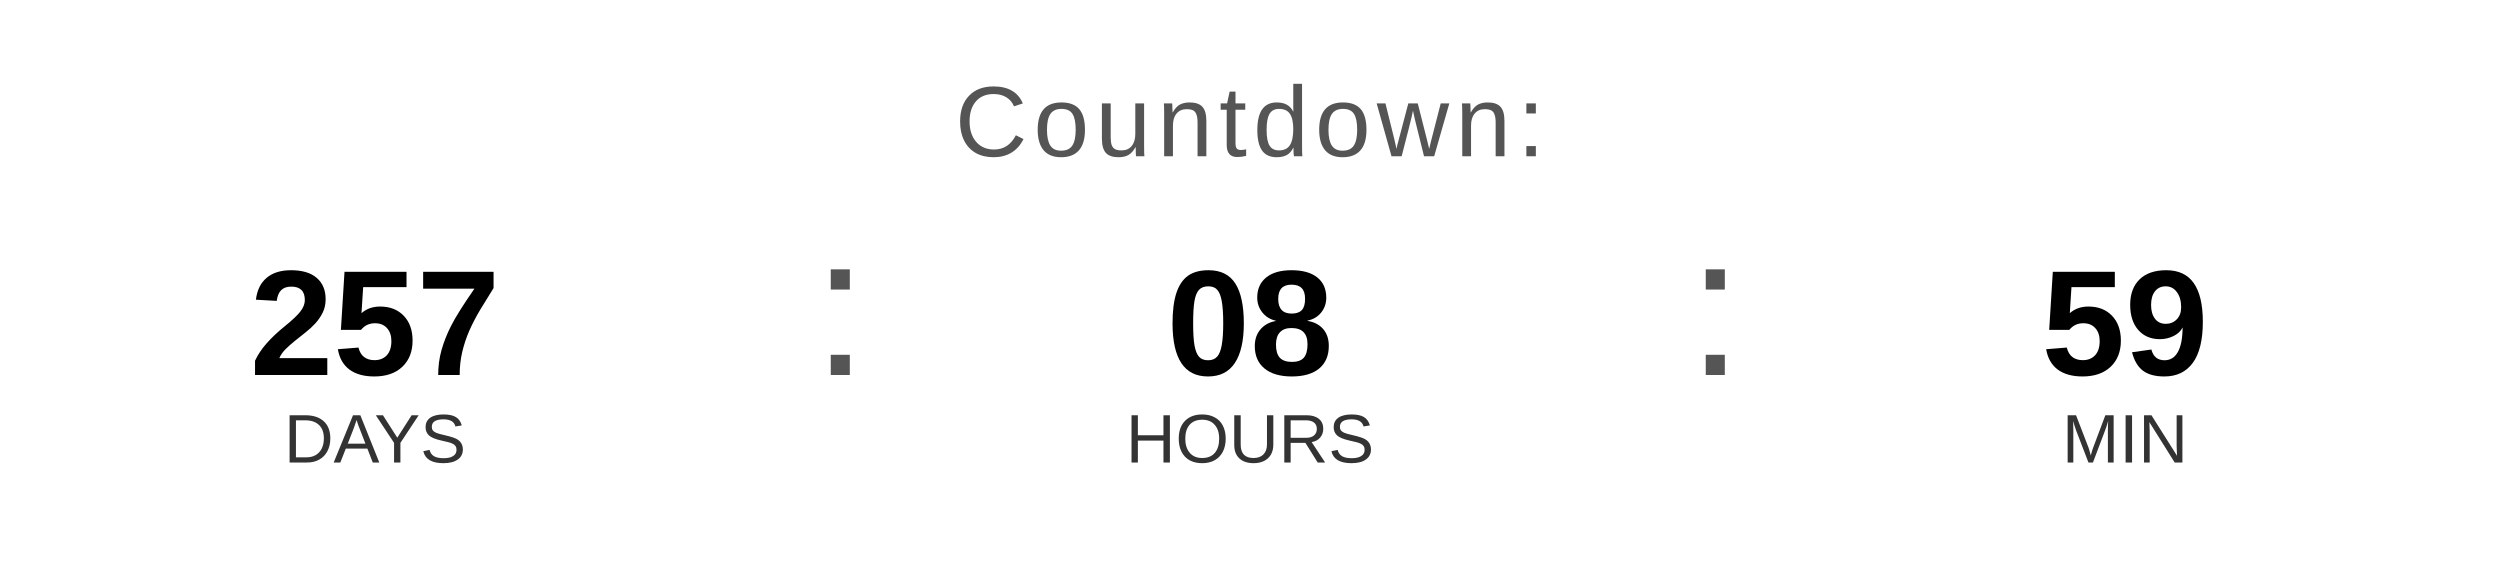
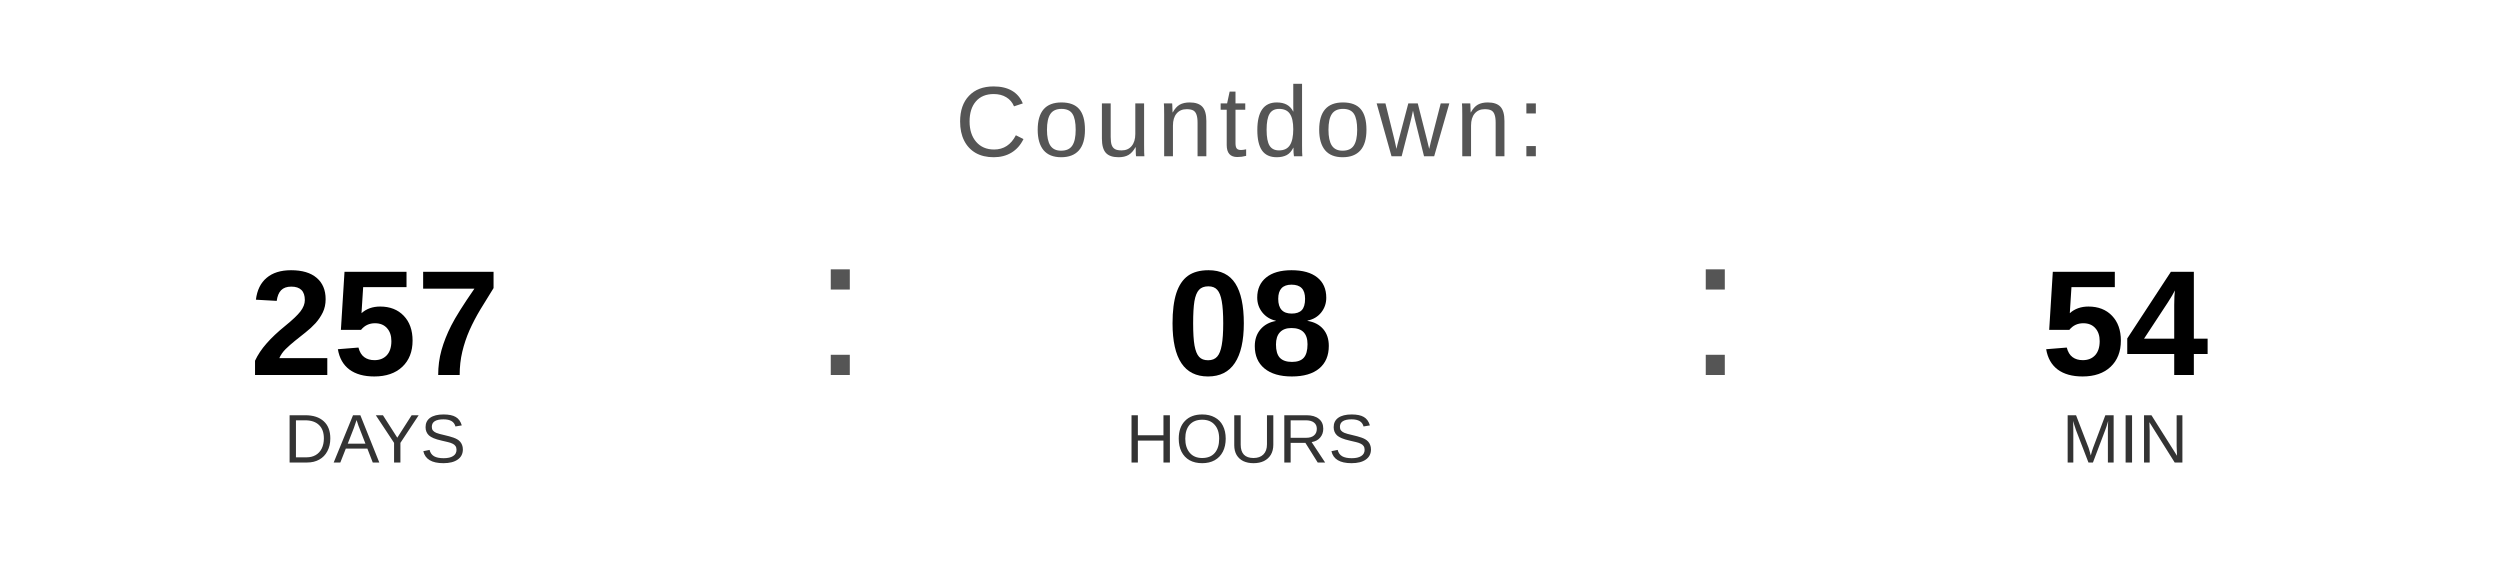
<svg xmlns="http://www.w3.org/2000/svg" width="400" height="90" viewBox="0 0 400 90">
  <text x="200" y="25" font-family="Arial, Helvetica, sans-serif" font-size="16" fill="#555555" text-anchor="middle" letter-spacing="1">
    Countdown:
  </text>
  <text x="60" y="60" font-family="Arial, Helvetica, sans-serif" font-size="24" font-weight="bold" fill="#000000" text-anchor="middle">257</text>
  <text x="60" y="74" font-family="Arial, Helvetica, sans-serif" font-size="11" fill="#333333" text-anchor="middle">DAYS</text>
  <text x="130" y="60" font-family="Arial, sans-serif" font-size="32" fill="#555555">:</text>
  <text x="200" y="60" font-family="Arial, Helvetica, sans-serif" font-size="24" font-weight="bold" fill="#000000" text-anchor="middle">08</text>
  <text x="200" y="74" font-family="Arial, Helvetica, sans-serif" font-size="11" fill="#333333" text-anchor="middle">HOURS</text>
  <text x="270" y="60" font-family="Arial, sans-serif" font-size="32" fill="#555555">:</text>
-   <text x="340" y="60" font-family="Arial, Helvetica, sans-serif" font-size="24" font-weight="bold" fill="#000000" text-anchor="middle">59</text>
+   <text x="340" y="60" font-family="Arial, Helvetica, sans-serif" font-size="24" font-weight="bold" fill="#000000" text-anchor="middle">54</text>
  <text x="340" y="74" font-family="Arial, Helvetica, sans-serif" font-size="11" fill="#333333" text-anchor="middle">MIN</text>
</svg>
